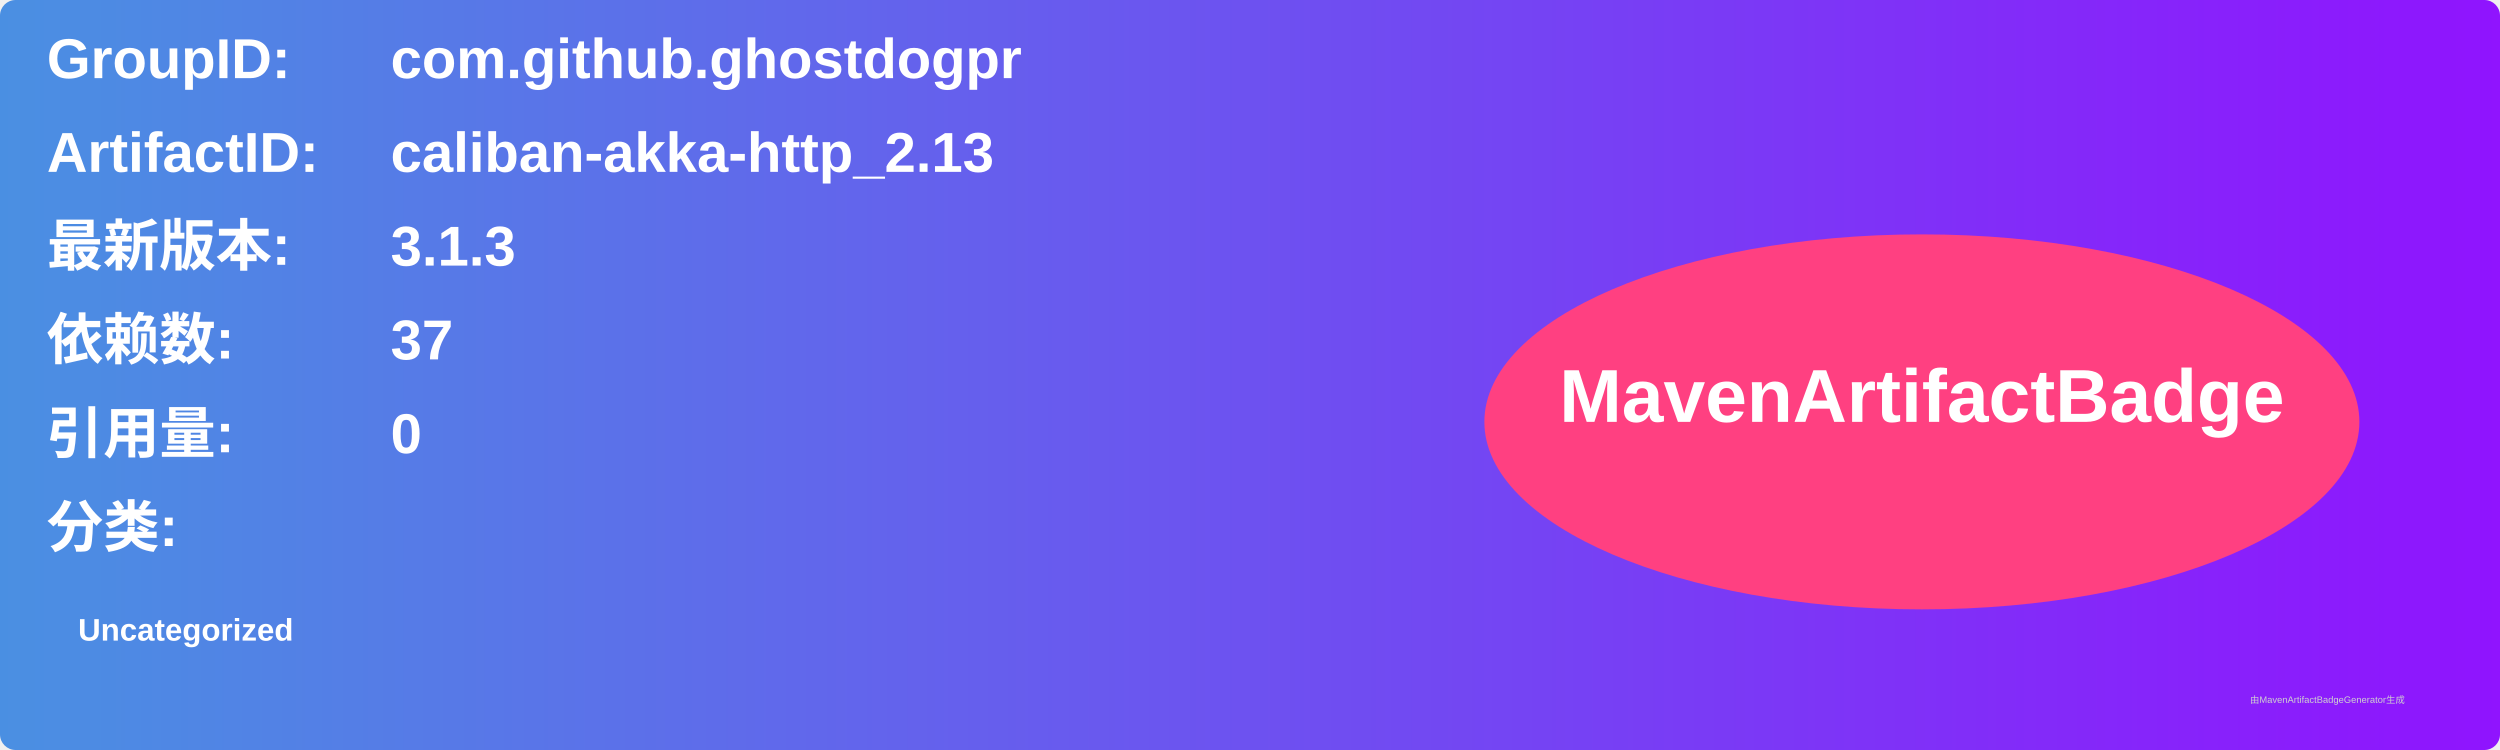
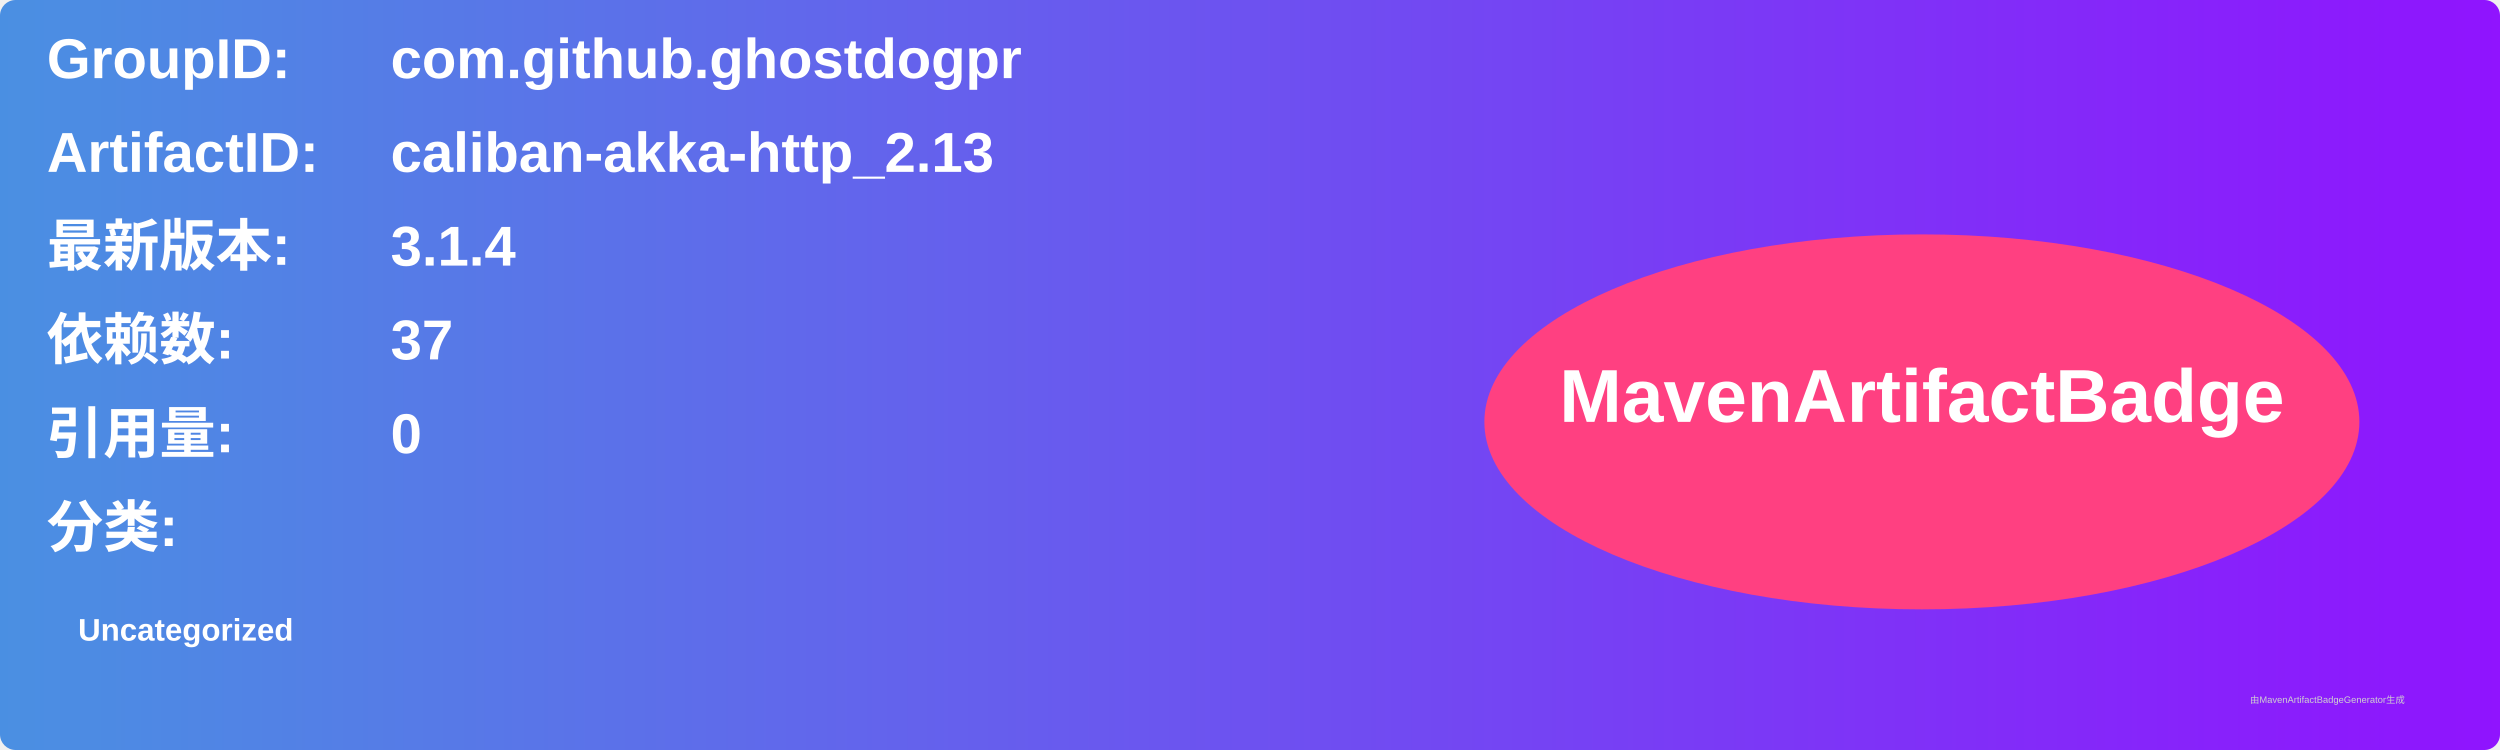
<svg xmlns="http://www.w3.org/2000/svg" width="800" height="240" viewBox="0 0 800 240">
  <linearGradient id="grad" x1="0%" y1="0%" x2="100%" y2="0%">
    <stop offset="0%" stop-color="#4a90e2" />
    <stop offset="100%" stop-color="#9013fe" />
  </linearGradient>
  <rect width="100%" height="100%" rx="5" ry="5" fill="url(#grad)" />
  <g transform="translate(15, 15)">
    <text x="0" y="10" font-family="Arial" font-size="18" fill="white" font-weight="bold" width="260">GroupID:</text>
    <text x="110" y="10" font-family="Arial" font-size="18" fill="white" font-weight="bold" width="460">com.github.ghostdogpr</text>
    <text x="0" y="40" font-family="Arial" font-size="18" fill="white" font-weight="bold" width="260">ArtifactID:</text>
    <text x="110" y="40" font-family="Arial" font-size="18" fill="white" font-weight="bold" width="460">caliban-akka-http_2.13</text>
    <text x="0" y="70" font-family="Arial" font-size="18" fill="white" font-weight="bold">最新版本:</text>
    <text x="110" y="70" font-family="Arial" font-size="18" fill="white" font-weight="bold">
-       <tspan font-weight="bold">3.1.3</tspan>
+       <tspan font-weight="bold">3.1.4</tspan>
    </text>
    <text x="0" y="100" font-family="Arial" font-size="18" fill="white" font-weight="bold">依赖数: </text>
    <text x="110" y="100" font-family="Arial" font-size="18" fill="white">
      <tspan font-weight="bold">37</tspan>
    </text>
    <text x="0" y="130" font-family="Arial" font-size="18" fill="white" font-weight="bold">引用量: </text>
    <text x="110" y="130" font-family="Arial" font-size="18" fill="white">
      <tspan font-weight="bold">0</tspan>
    </text>
    <text x="0" y="160" font-family="Arial" font-size="18" fill="white" font-weight="bold">分类:</text>
    <text x="10" y="190" font-family="Arial" font-size="10" fill="white">
      <tspan font-weight="bold">Uncategorized</tspan>
    </text>
    <ellipse cx="600" cy="120" rx="140" ry="60" fill="#ff4081" />
    <text x="600" y="120" text-anchor="middle" font-family="Arial" font-size="24" fill="white" font-weight="bold">MavenArtifactBadge</text>
  </g>
  <text x="720" y="225" font-family="Arial" font-size="3" fill="#d0d0d0">由MavenArtifactBadgeGenerator生成</text>
</svg>
